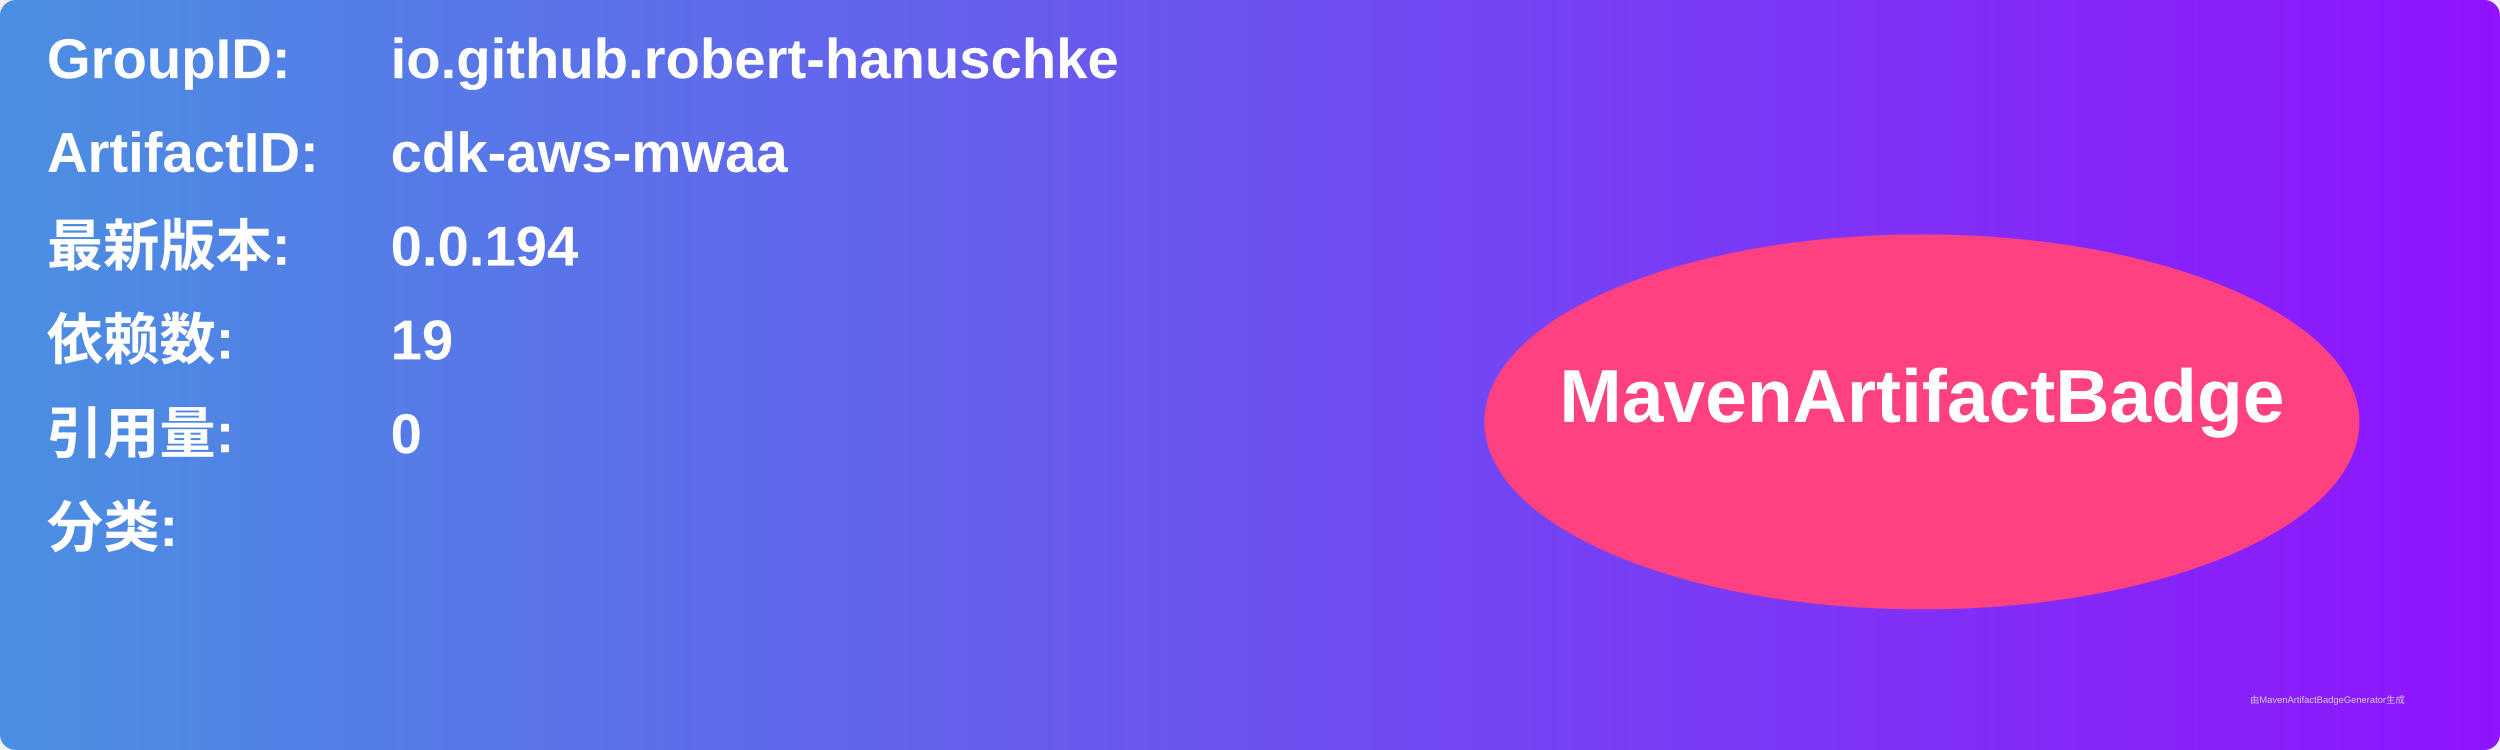
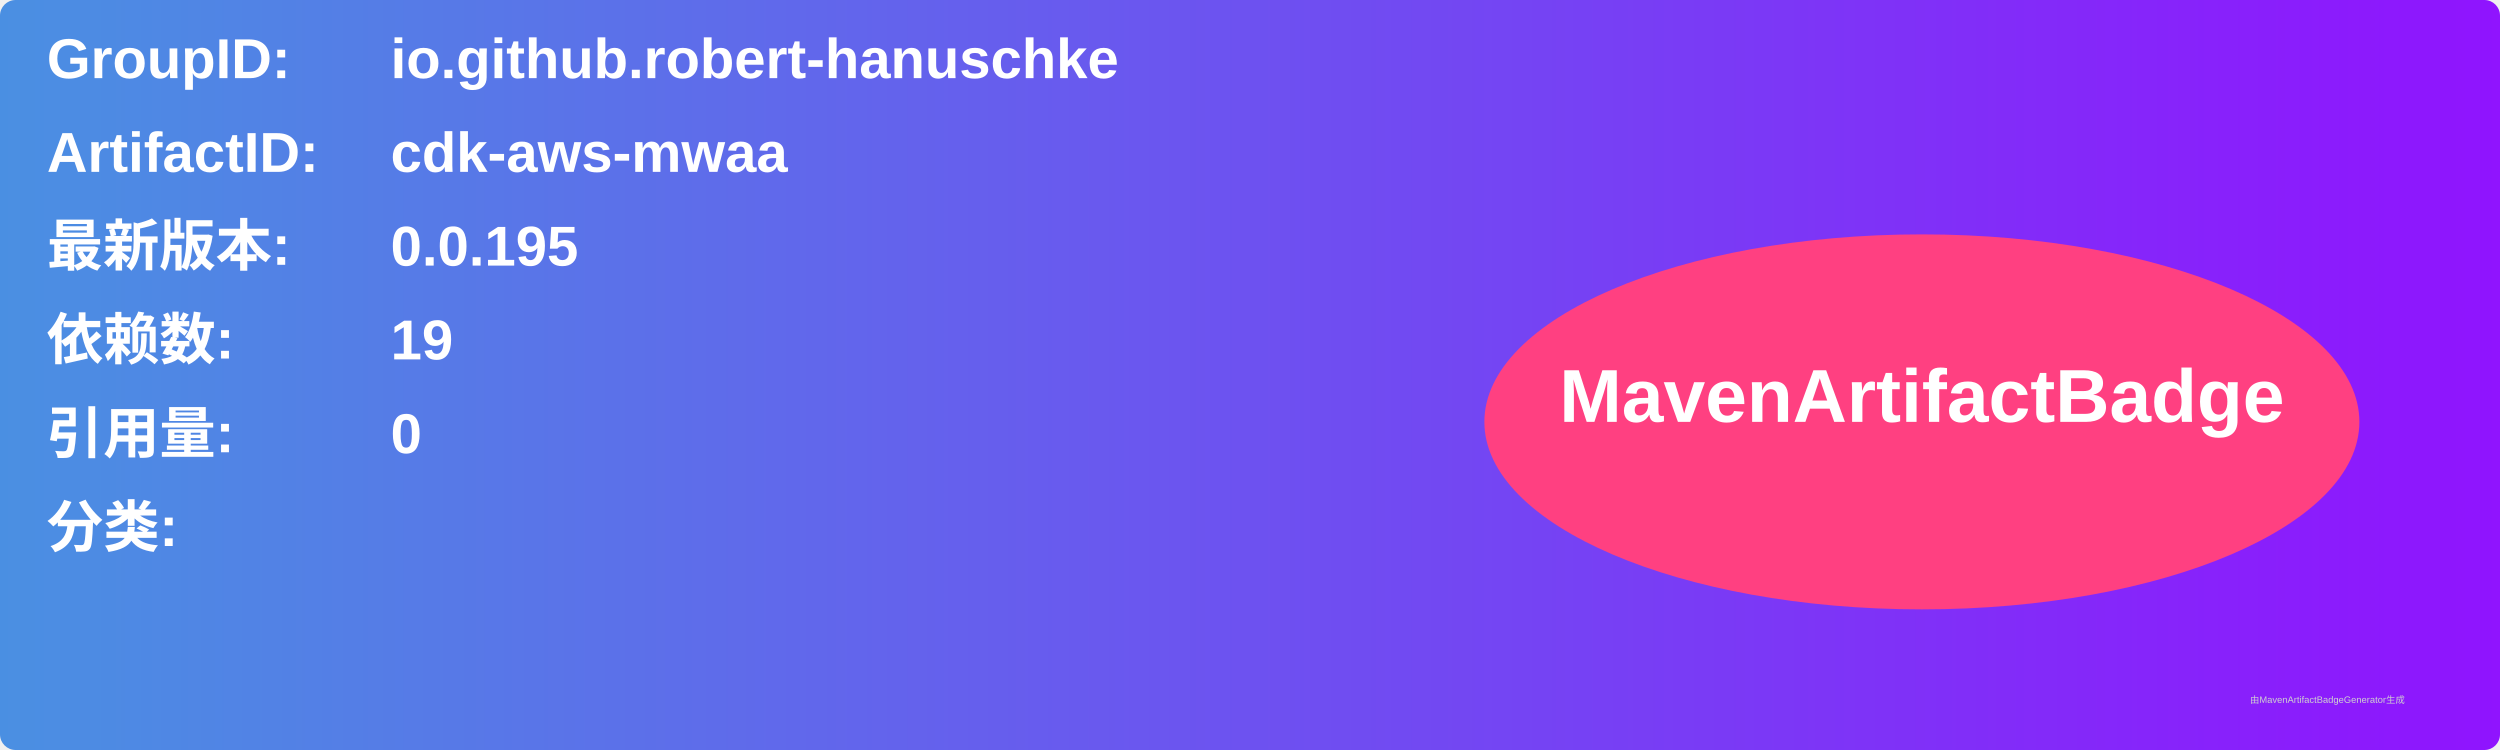
<svg xmlns="http://www.w3.org/2000/svg" width="800" height="240" viewBox="0 0 800 240">
  <linearGradient id="grad" x1="0%" y1="0%" x2="100%" y2="0%">
    <stop offset="0%" stop-color="#4a90e2" />
    <stop offset="100%" stop-color="#9013fe" />
  </linearGradient>
  <rect width="100%" height="100%" rx="5" ry="5" fill="url(#grad)" />
  <g transform="translate(15, 15)">
    <text x="0" y="10" font-family="Arial" font-size="18" fill="white" font-weight="bold" width="260">GroupID:</text>
    <text x="110" y="10" font-family="Arial" font-size="18" fill="white" font-weight="bold" width="460">io.github.robert-hanuschke</text>
    <text x="0" y="40" font-family="Arial" font-size="18" fill="white" font-weight="bold" width="260">ArtifactID:</text>
    <text x="110" y="40" font-family="Arial" font-size="18" fill="white" font-weight="bold" width="460">cdk-aws-mwaa</text>
    <text x="0" y="70" font-family="Arial" font-size="18" fill="white" font-weight="bold">最新版本:</text>
    <text x="110" y="70" font-family="Arial" font-size="18" fill="white" font-weight="bold">
-       <tspan font-weight="bold">0.0.194</tspan>
+       <tspan font-weight="bold">0.0.195</tspan>
    </text>
    <text x="0" y="100" font-family="Arial" font-size="18" fill="white" font-weight="bold">依赖数: </text>
    <text x="110" y="100" font-family="Arial" font-size="18" fill="white">
      <tspan font-weight="bold">19</tspan>
    </text>
    <text x="0" y="130" font-family="Arial" font-size="18" fill="white" font-weight="bold">引用量: </text>
    <text x="110" y="130" font-family="Arial" font-size="18" fill="white">
      <tspan font-weight="bold">0</tspan>
    </text>
    <text x="0" y="160" font-family="Arial" font-size="18" fill="white" font-weight="bold">分类:</text>
    <text x="10" y="190" font-family="Arial" font-size="10" fill="white">
      <tspan font-weight="bold" />
    </text>
    <ellipse cx="600" cy="120" rx="140" ry="60" fill="#ff4081" />
    <text x="600" y="120" text-anchor="middle" font-family="Arial" font-size="24" fill="white" font-weight="bold">MavenArtifactBadge</text>
  </g>
  <text x="720" y="225" font-family="Arial" font-size="3" fill="#d0d0d0">由MavenArtifactBadgeGenerator生成</text>
</svg>
